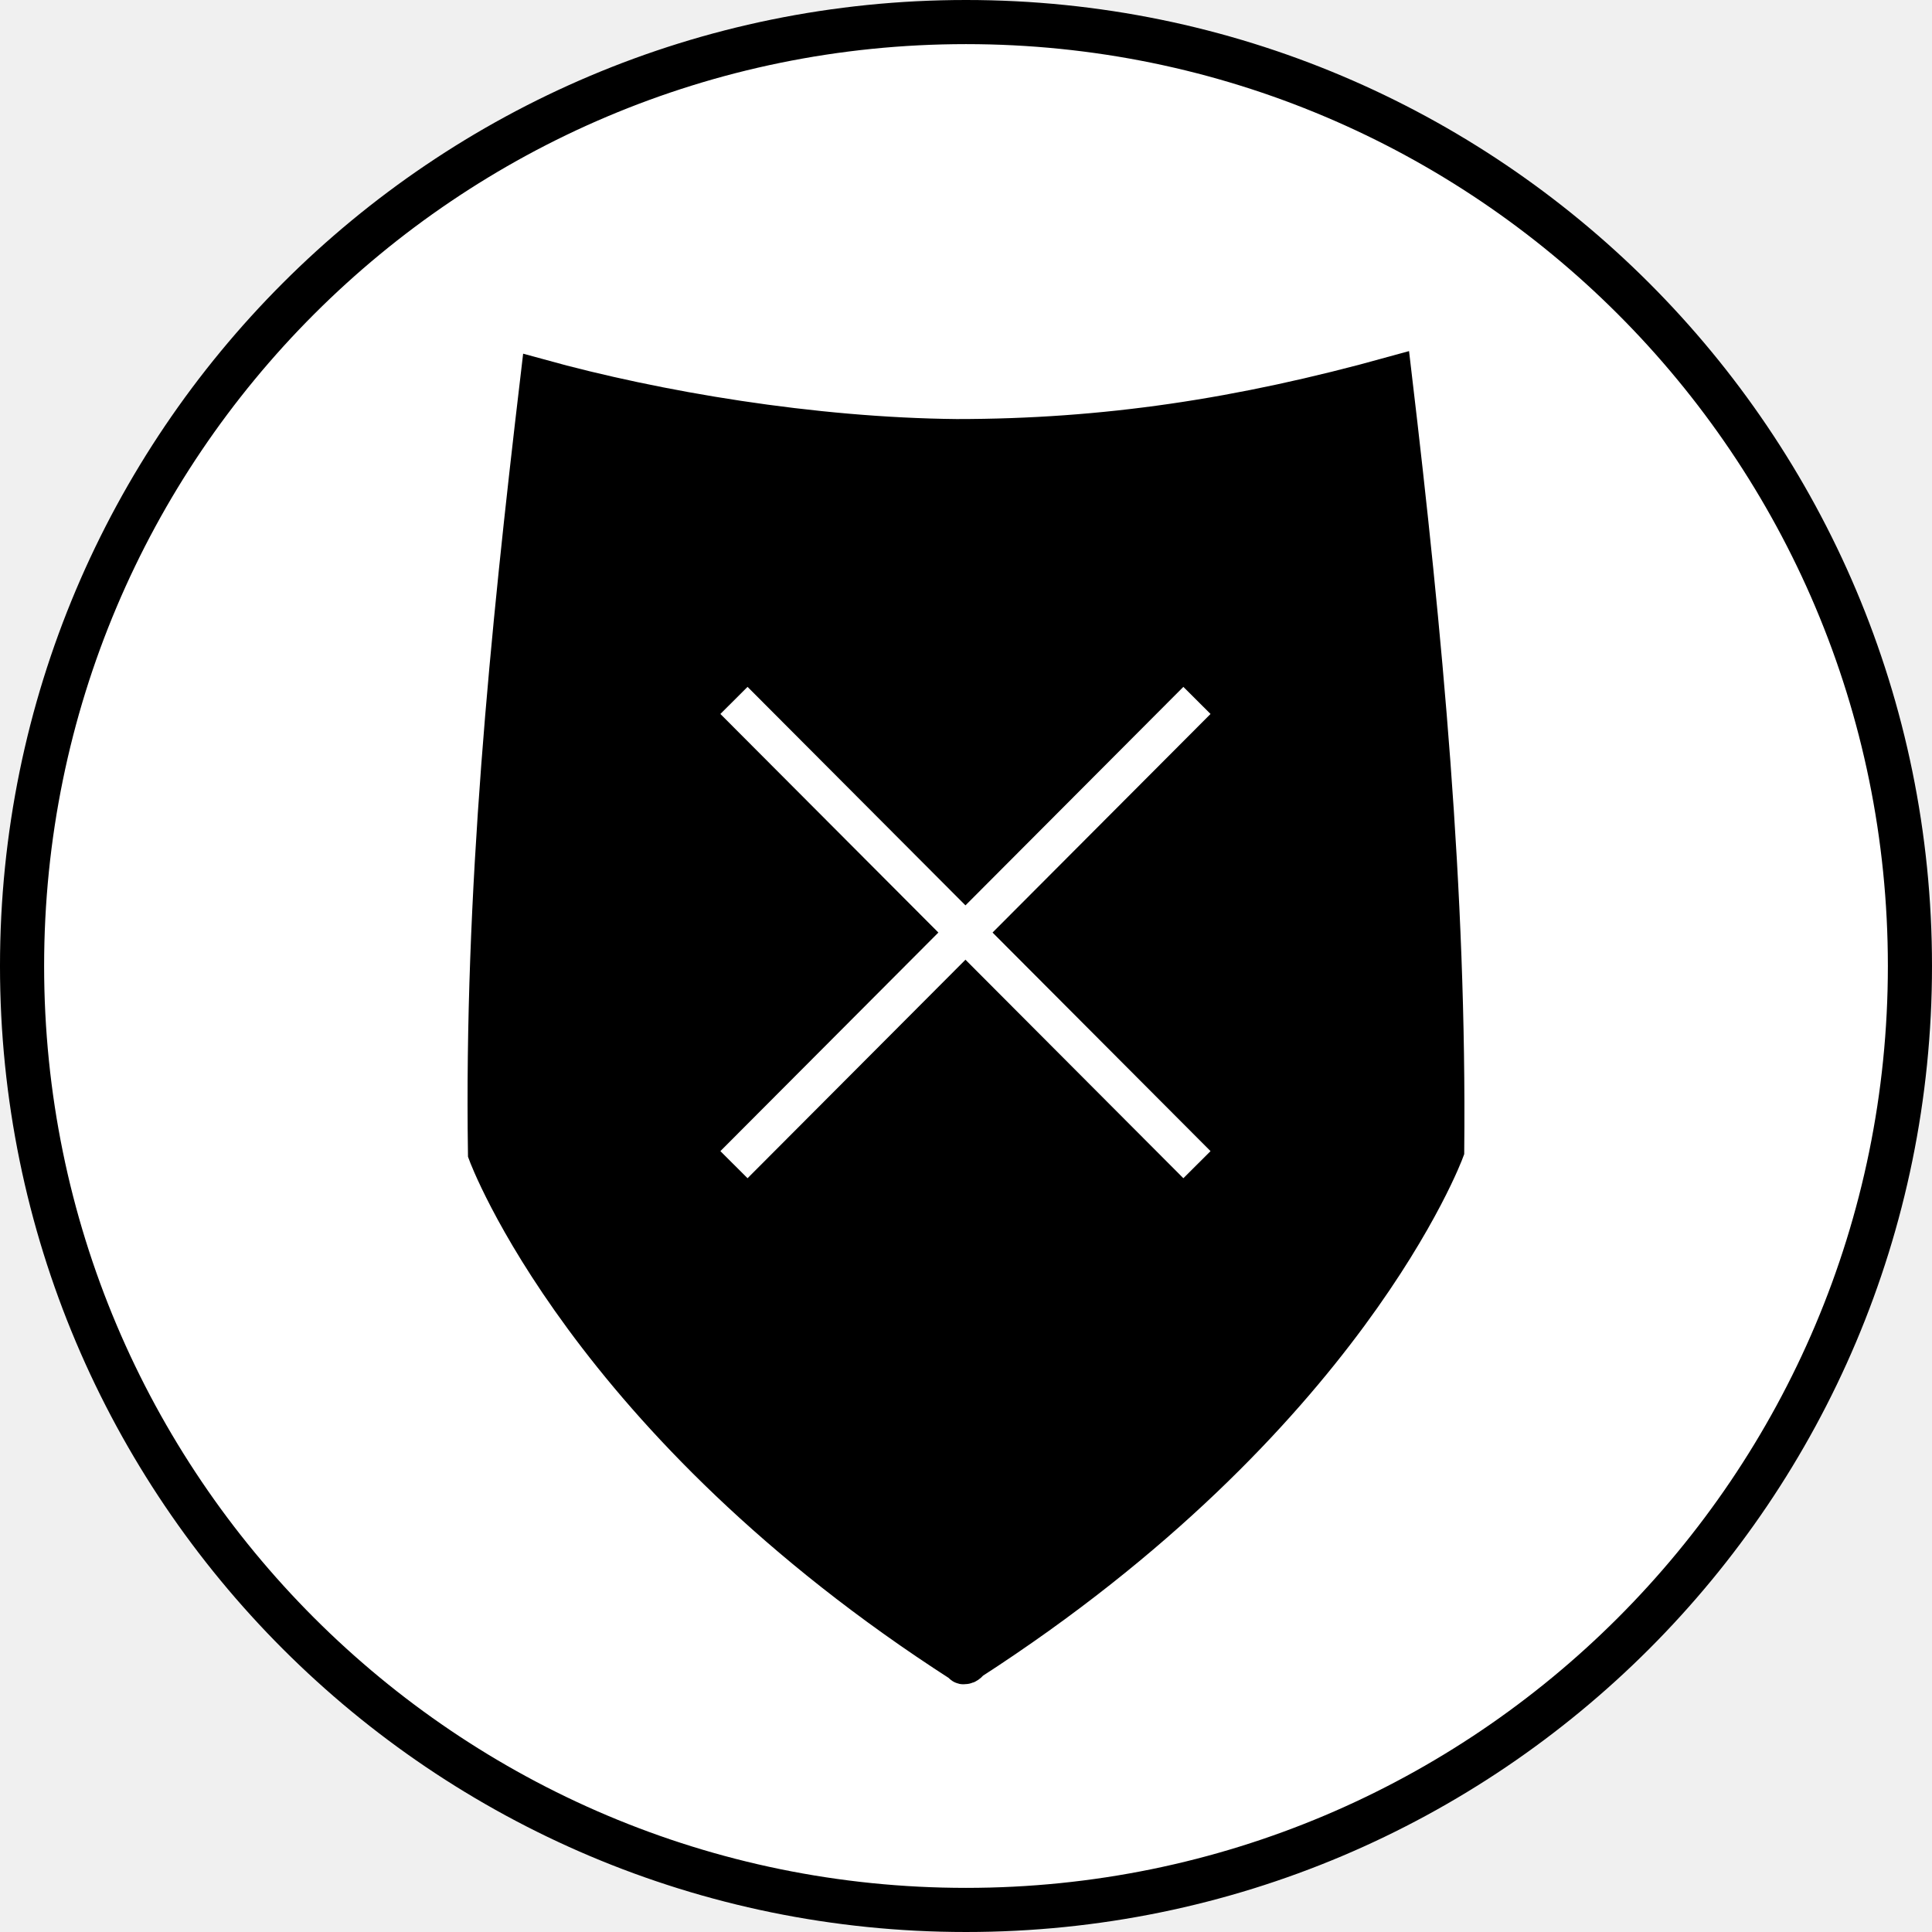
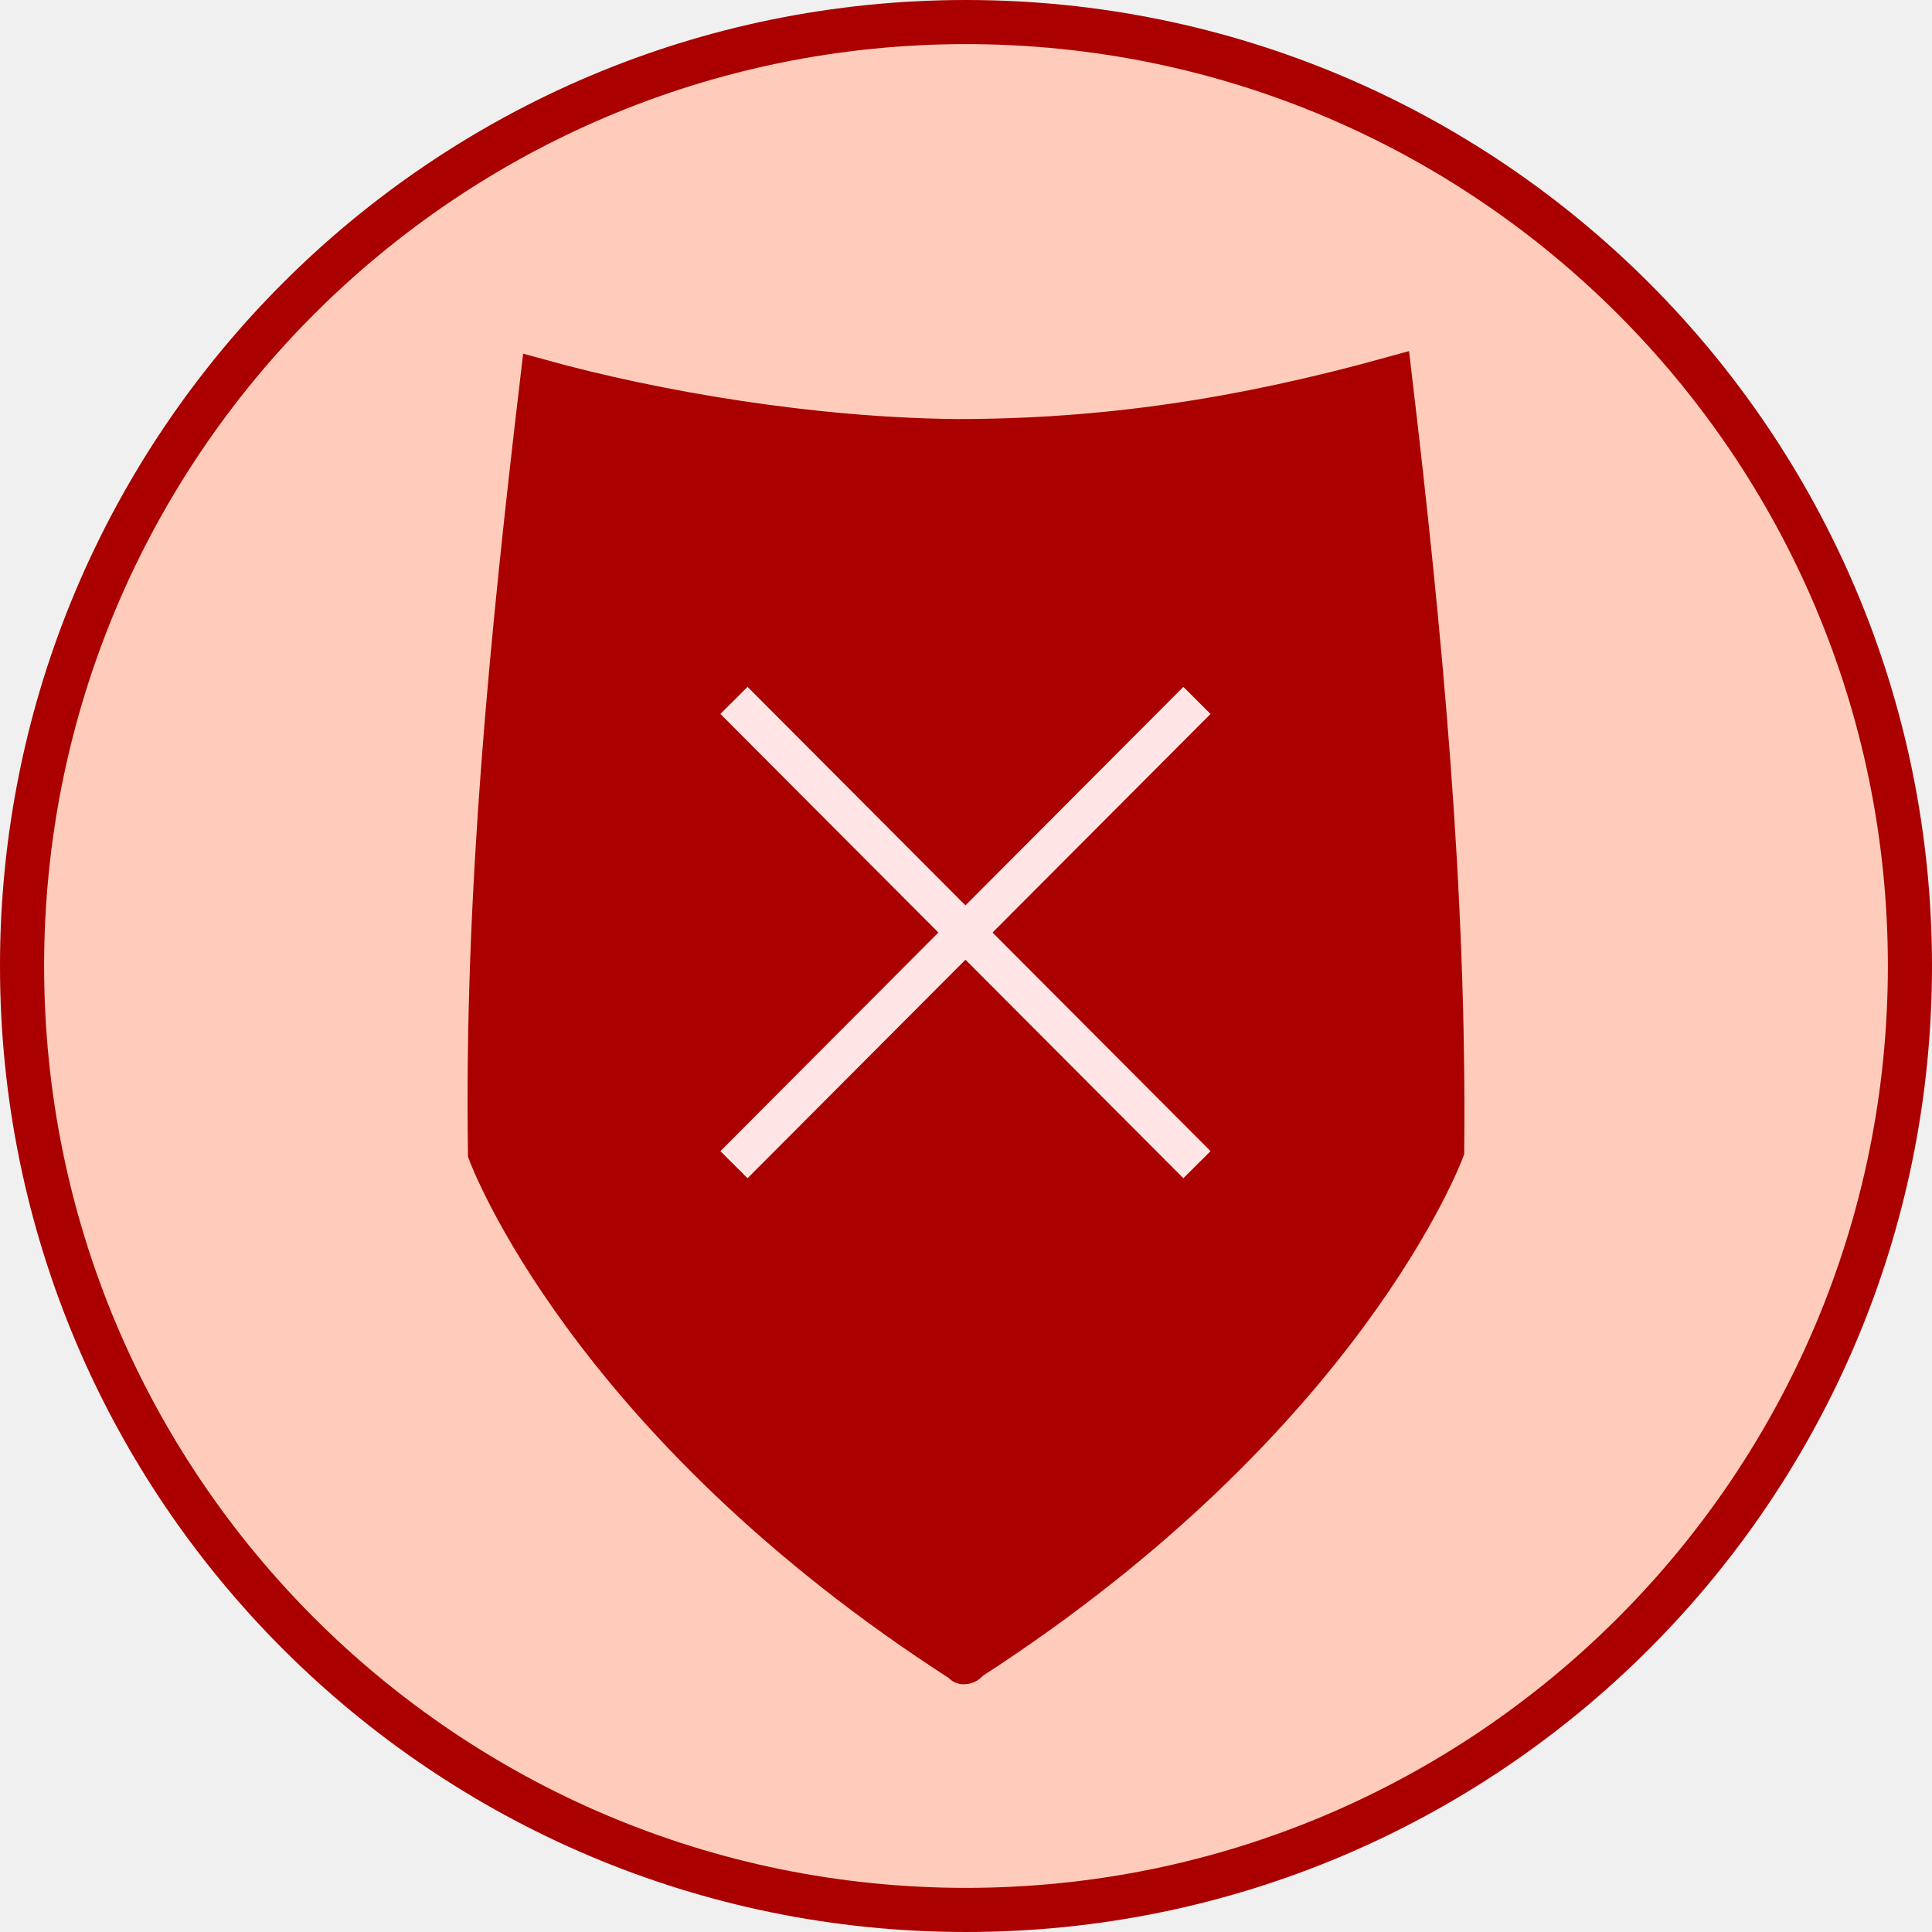
<svg xmlns="http://www.w3.org/2000/svg" version="1.1" id="Ebene_1" x="0px" y="0px" viewBox="0 0 151.062 151.062" enable-background="new 0 0 590 595" xml:space="preserve" width="4.263cm" height="4.263cm">
  <defs id="defs221" />
  <g id="red_advisor" transform="translate(9.851808,-278.1821)">
-     <circle r="73.806" cy="353.713" cx="65.679" id="circle4376" style="color:#000000;display:inline;overflow:visible;visibility:visible;opacity:1;fill:#ffffff;fill-opacity:1;fill-rule:nonzero;stroke:#000000;stroke-width:3.45;stroke-linecap:round;stroke-linejoin:miter;stroke-miterlimit:10;stroke-dasharray:none;stroke-dashoffset:0;stroke-opacity:1;marker:none;enable-background:accumulate" />
+     <circle r="73.806" cy="353.713" cx="65.679" id="circle4376" style="color:#000000;display:inline;overflow:visible;visibility:visible;opacity:1;fill:#ffccbb;fill-opacity:1;fill-rule:nonzero;stroke:#aa0000;stroke-width:3.45;stroke-linecap:round;stroke-linejoin:miter;stroke-miterlimit:10;stroke-dasharray:none;stroke-dashoffset:0;stroke-opacity:1;marker:none;enable-background:accumulate" />
    <g transform="translate(-24.56334,5.247363)" id="g65">
-       <path style="stroke:#000000;stroke-width:3;stroke-miterlimit:10" id="path67" d="m 123.6,302.3 c -11.9,3.3 -22.5,4.9 -34.1,4.9 -11.253,-0.11 -23.451,-2.171 -32.6,-4.7 -2.4,20.3 -4.4,40.4 -4.1,60.6 0,0 7.7,21 37.1,39.9 0,0 0.1,0.2 0.2,0.1 0.2,0.1 0.5,-0.3 0.5,-0.3 29.4,-19 37.1,-39.9 37.1,-39.9 0.2,-20.2 -1.7,-40.3 -4.1,-60.6 z" stroke-miterlimit="10" />
+       <path style="stroke:#aa0000;stroke-width:3;stroke-miterlimit:10;stroke-opacity:1;fill:#aa0000;fill-opacity:1" id="path67" d="m 123.6,302.3 c -11.9,3.3 -22.5,4.9 -34.1,4.9 -11.253,-0.11 -23.451,-2.171 -32.6,-4.7 -2.4,20.3 -4.4,40.4 -4.1,60.6 0,0 7.7,21 37.1,39.9 0,0 0.1,0.2 0.2,0.1 0.2,0.1 0.5,-0.3 0.5,-0.3 29.4,-19 37.1,-39.9 37.1,-39.9 0.2,-20.2 -1.7,-40.3 -4.1,-60.6 z" stroke-miterlimit="10" />
      <g id="g69">
-         <line style="fill:none;stroke:#ffffff;stroke-width:3;stroke-miterlimit:10" id="line71" y2="364" x2="108.3" y1="327.7" x1="72.1" stroke-miterlimit="10" />
-         <line style="fill:none;stroke:#ffffff;stroke-width:3;stroke-miterlimit:10" id="line73" y2="364" x2="72.1" y1="327.7" x1="108.3" stroke-miterlimit="10" />
+         <line style="fill:none;stroke:#ffe5e5;stroke-width:3;stroke-miterlimit:10;stroke-opacity:1" id="line71" y2="364" x2="108.3" y1="327.7" x1="72.1" stroke-miterlimit="10" />
+         <line style="fill:none;stroke:#ffe5e5;stroke-width:3;stroke-miterlimit:10;stroke-opacity:1" id="line73" y2="364" x2="72.1" y1="327.7" x1="108.3" stroke-miterlimit="10" />
      </g>
    </g>
  </g>
</svg>
